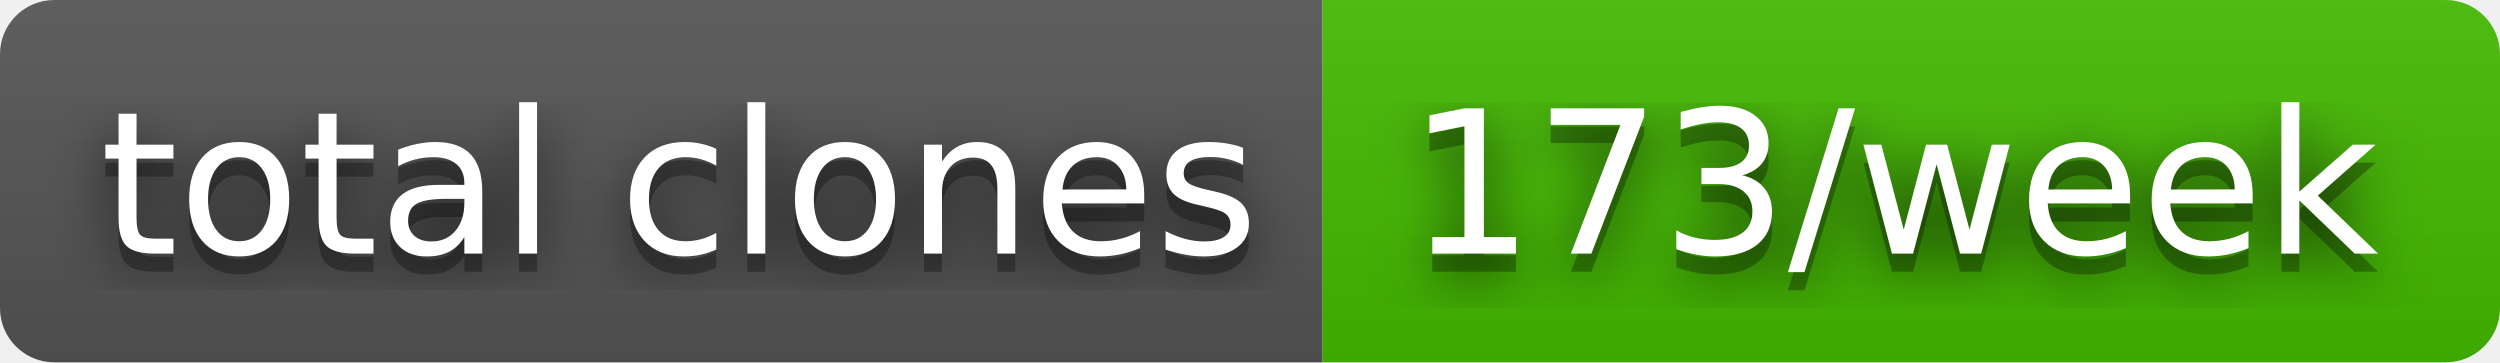
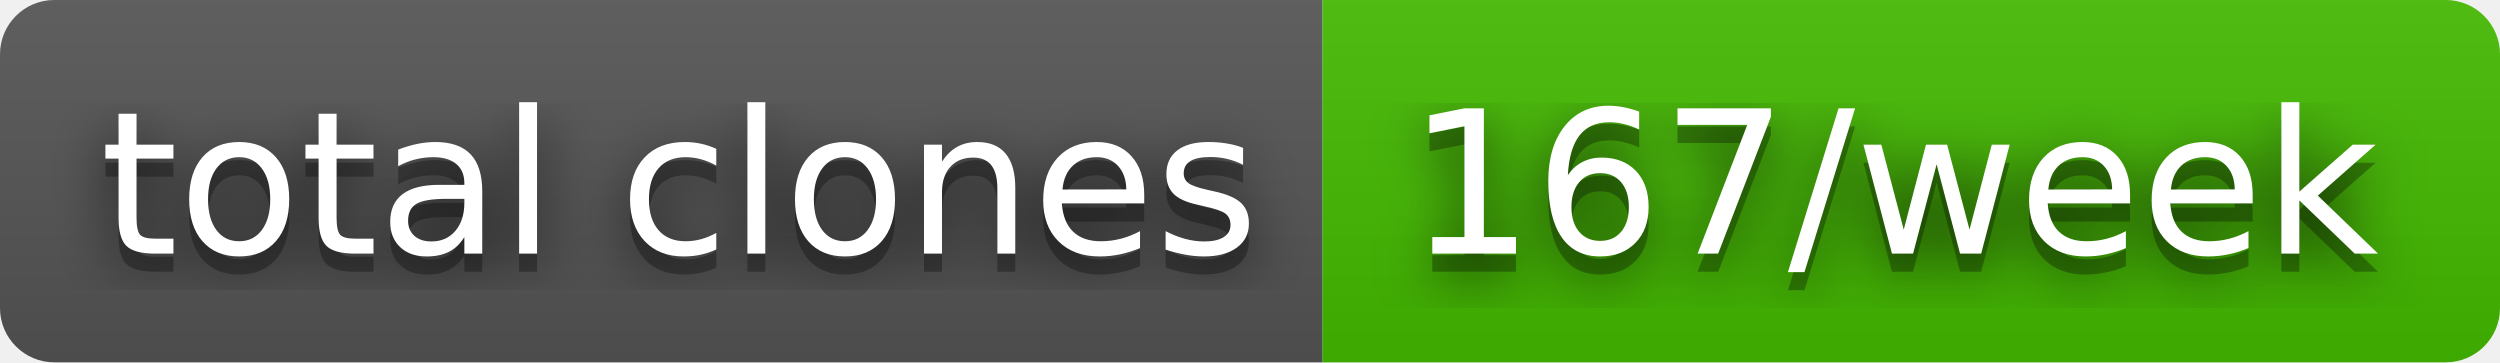
- <svg xmlns="http://www.w3.org/2000/svg" width="138" height="20" role="img" aria-label="total clones: 173/week">
+ <svg xmlns="http://www.w3.org/2000/svg" width="138" height="20" role="img" aria-label="total clones: 167/week">
  <filter id="blur">
    <feGaussianBlur in="SourceGraphic" stdDeviation="16" />
  </filter>
  <linearGradient id="s" x2="0" y2="100%">
    <stop offset="0" stop-color="#bbb" stop-opacity=".1" />
    <stop offset="1" stop-opacity=".1" />
  </linearGradient>
  <clipPath id="r">
    <rect width="138" height="20" rx="3" fill="#fff" />
  </clipPath>
  <g clip-path="url(#r)">
    <rect width="73" height="20" fill="#555" />
    <rect x="73" width="65" height="20" fill="#4b0" />
    <rect width="138" height="20" fill="url(#s)" />
  </g>
  <g fill="#fff" text-anchor="middle" font-family="Verdana,Geneva,DejaVu Sans,sans-serif" text-rendering="geometricPrecision" font-size="110">
    <text aria-hidden="true" x="375" y="150" fill="#010101" fill-opacity=".80" filter="url(#blur)" transform="scale(.1)" textLength="630">total clones</text>
    <text aria-hidden="true" x="375" y="150" fill="#010101" fill-opacity=".3" transform="scale(.1)" textLength="630">total clones</text>
    <text x="375" y="140" transform="scale(.1)" fill="#fff" textLength="630">total clones</text>
-     <text aria-hidden="true" x="1045" y="150" fill="#010101" fill-opacity=".80" filter="url(#blur)" transform="scale(.1)" textLength="550">173/week</text>
-     <text aria-hidden="true" x="1045" y="150" fill="#010101" fill-opacity=".3" transform="scale(.1)" textLength="550">173/week</text>
-     <text x="1045" y="140" transform="scale(.1)" fill="#fff" textLength="550">173/week</text>
+     <text aria-hidden="true" x="1045" y="150" fill="#010101" fill-opacity=".80" filter="url(#blur)" transform="scale(.1)" textLength="550">167/week</text>
+     <text aria-hidden="true" x="1045" y="150" fill="#010101" fill-opacity=".3" transform="scale(.1)" textLength="550">167/week</text>
+     <text x="1045" y="140" transform="scale(.1)" fill="#fff" textLength="550">167/week</text>
  </g>
</svg>
